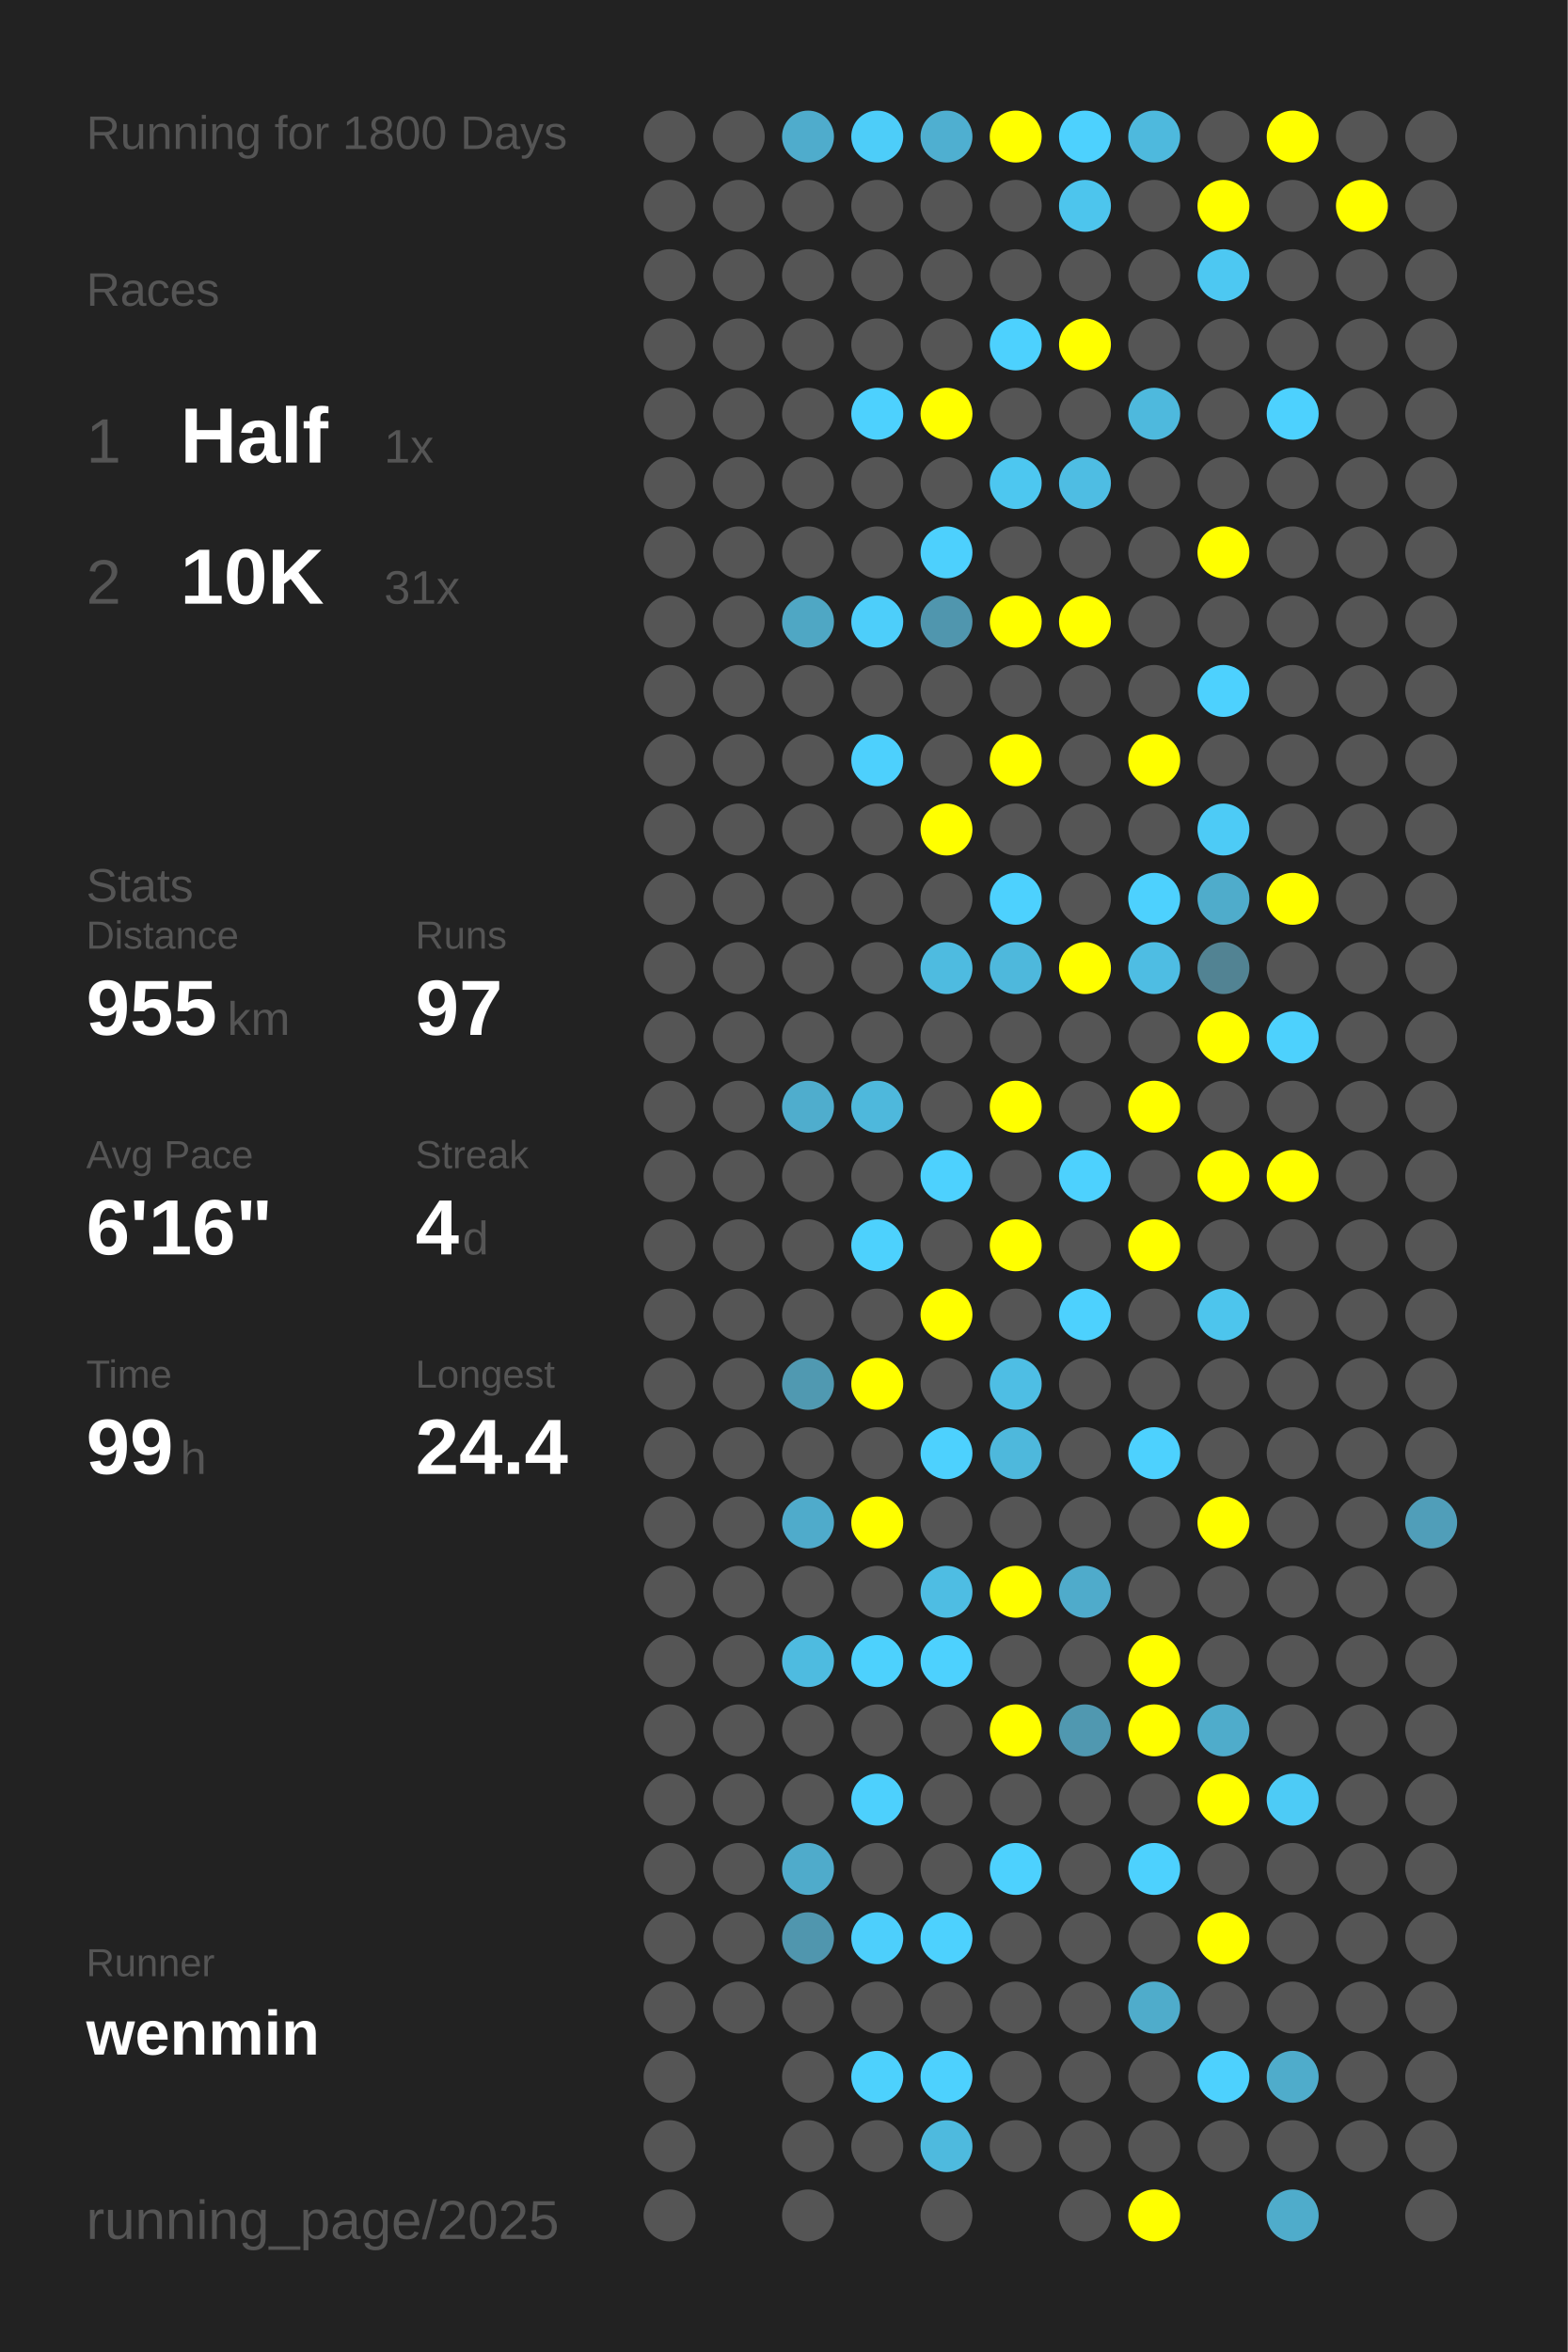
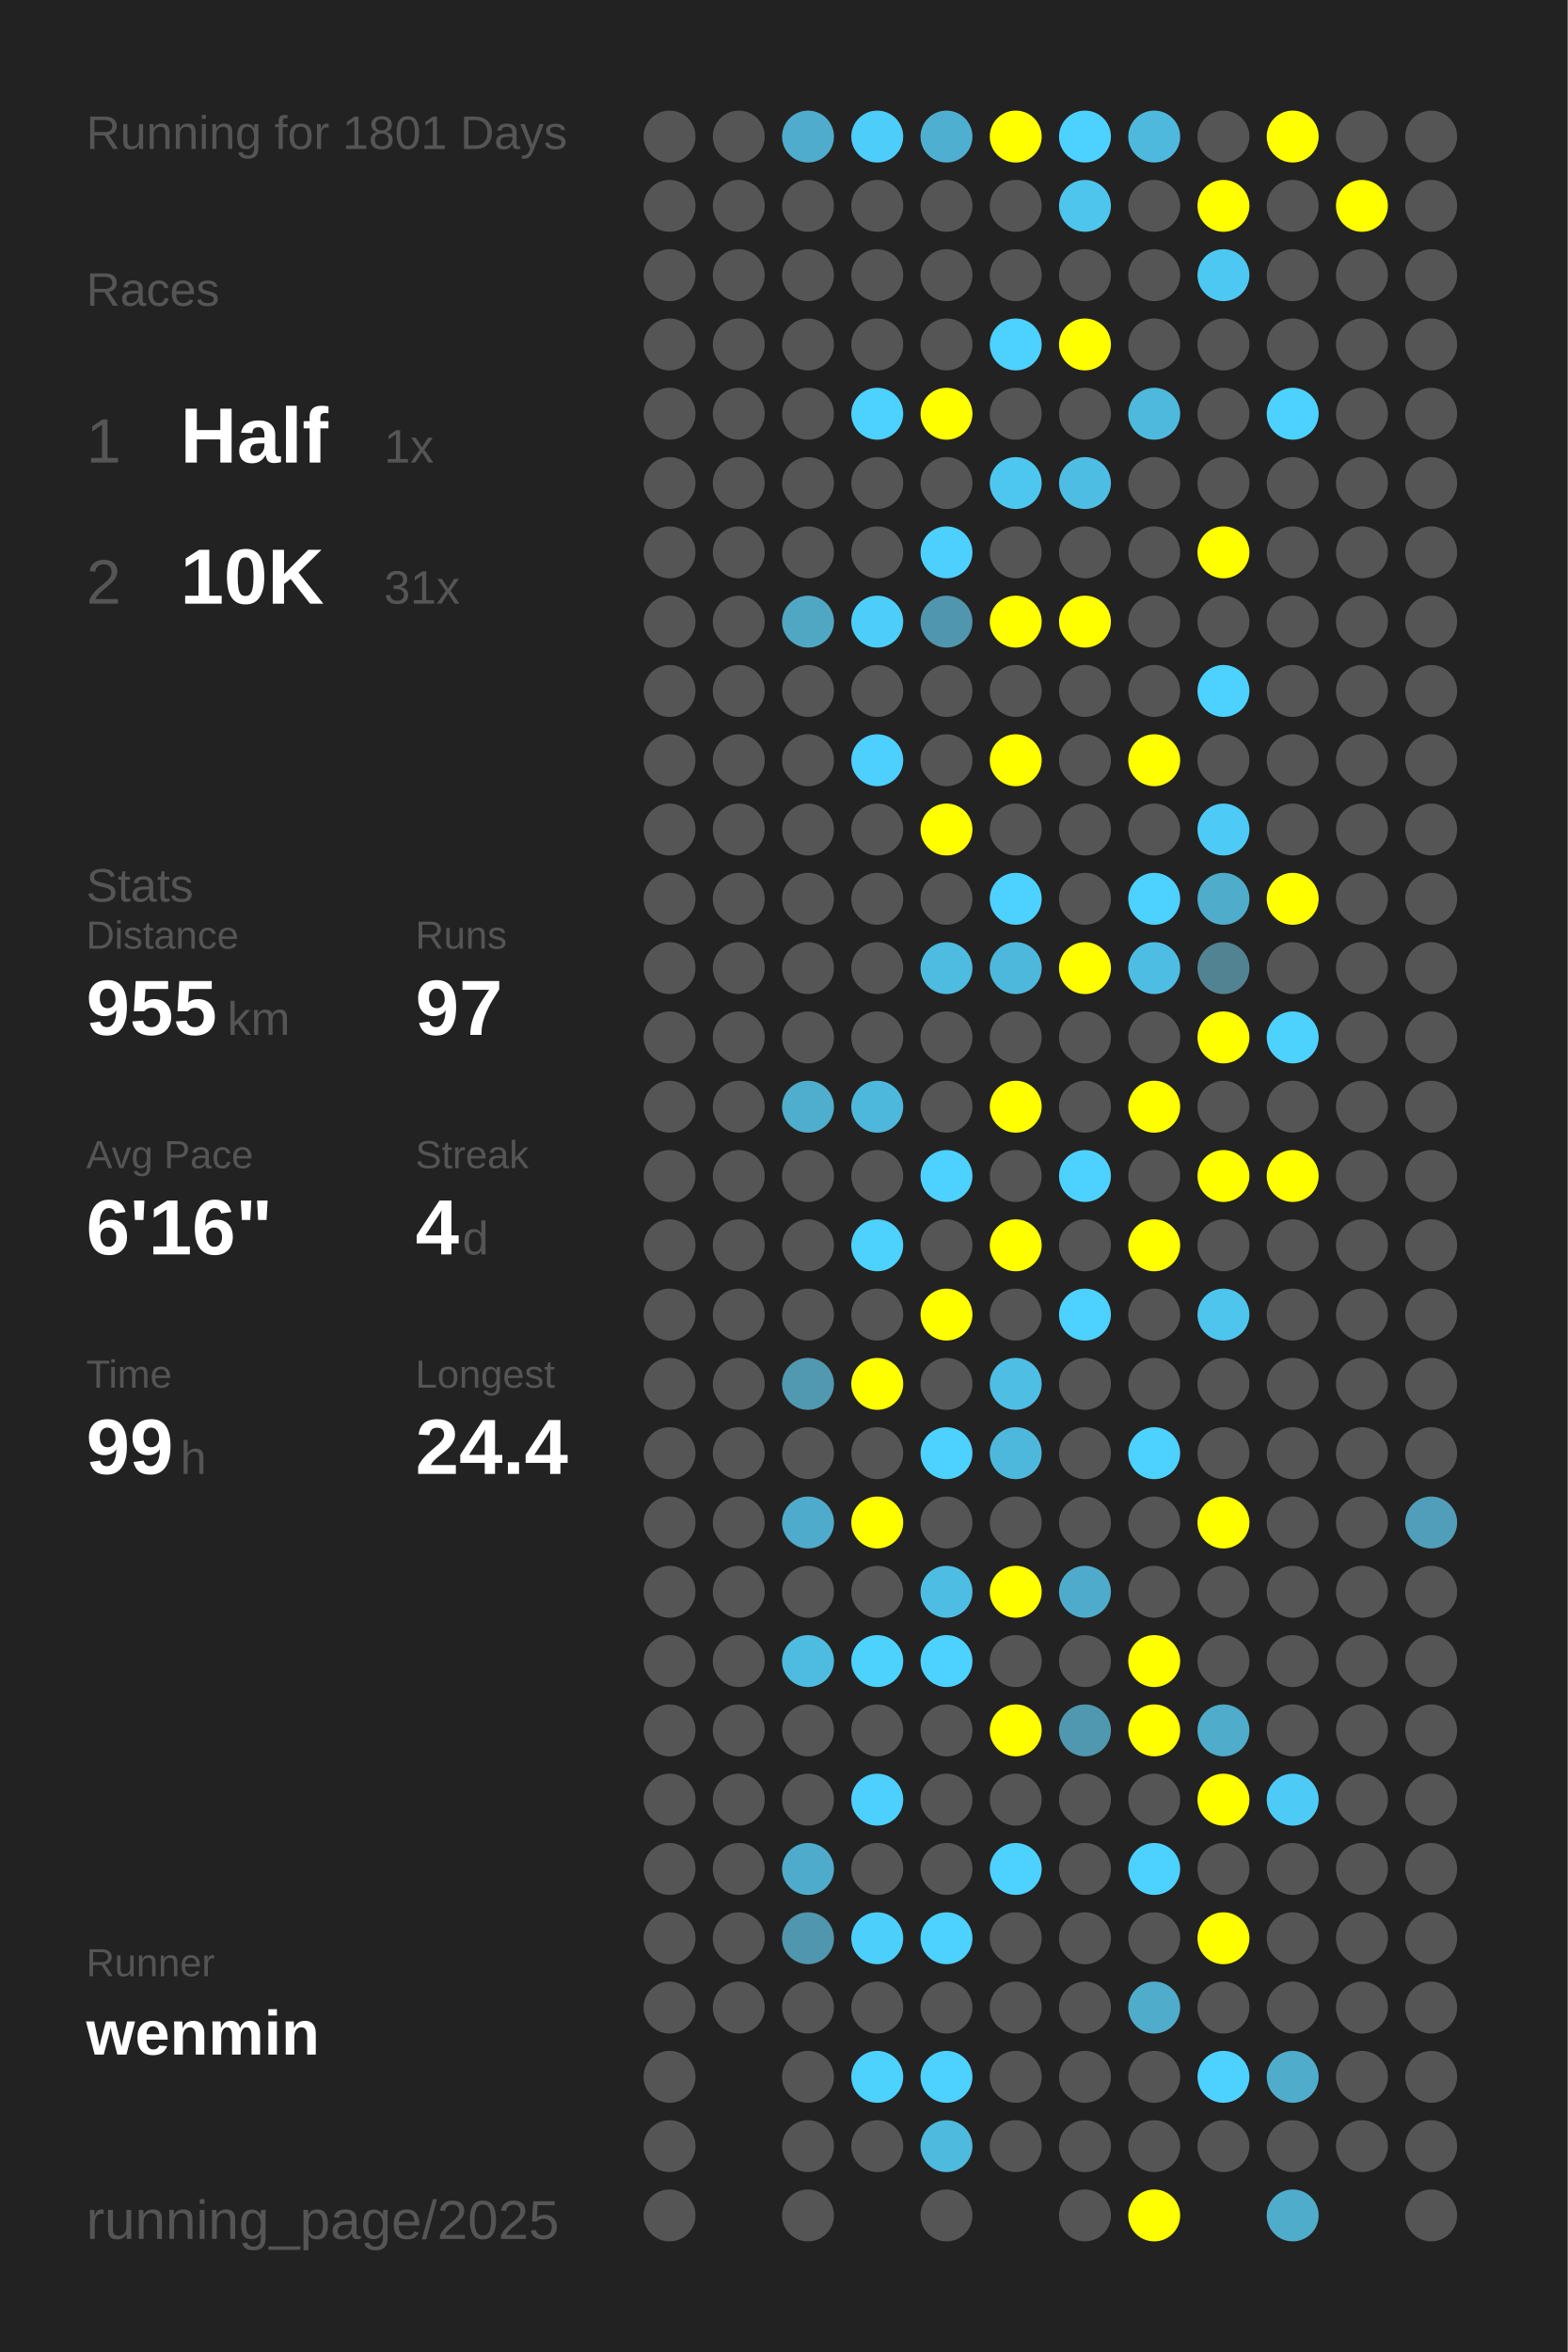
<svg xmlns="http://www.w3.org/2000/svg" baseProfile="full" height="300mm" version="1.1" viewBox="0,0,200,300" width="200mm">
  <defs />
  <rect fill="#222222" height="300" width="200" x="0" y="0" />
-   <text fill="#555555" style="font-size:6px; font-family:Arial;" x="11" y="19">Running for 1800 Days</text>
+   <text fill="#555555" style="font-size:6px; font-family:Arial;" x="11" y="19">Running for 1801 Days</text>
  <text fill="#555555" style="font-size:6px; font-family:Arial;" x="11" y="39">Races</text>
  <text fill="#555555" style="font-size:8px; font-family:Arial;" x="11" y="59">1</text>
  <text fill="#FFFFFF" style="font-size:10px; font-family:Arial; font-weight:bold;" x="23" y="59">Half</text>
  <text fill="#555555" style="font-size:6px; font-family:Arial;" x="49" y="59">1x</text>
  <text fill="#555555" style="font-size:8px; font-family:Arial;" x="11" y="77">2</text>
  <text fill="#FFFFFF" style="font-size:10px; font-family:Arial; font-weight:bold;" x="23" y="77">10K</text>
  <text fill="#555555" style="font-size:6px; font-family:Arial;" x="49" y="77">31x</text>
  <text fill="#555555" style="font-size:6px; font-family:Arial;" x="11" y="115">Stats</text>
  <text fill="#555555" style="font-size:5px; font-family:Arial;" x="11" y="121">Distance</text>
  <text fill="#FFFFFF" style="font-size:10px; font-family:Arial; font-weight:bold;" x="11" y="132">955</text>
  <text fill="#555555" style="font-size:6px; font-family:Arial;" x="29" y="132">km</text>
  <text fill="#555555" style="font-size:5px; font-family:Arial;" x="53" y="121">Runs</text>
  <text fill="#FFFFFF" style="font-size:10px; font-family:Arial; font-weight:bold;" x="53" y="132">97</text>
  <text fill="#555555" style="font-size:5px; font-family:Arial;" x="11" y="149">Avg Pace</text>
  <text fill="#FFFFFF" style="font-size:10px; font-family:Arial; font-weight:bold;" x="11" y="160">6'16"</text>
  <text fill="#555555" style="font-size:5px; font-family:Arial;" x="53" y="149">Streak</text>
  <text fill="#FFFFFF" style="font-size:10px; font-family:Arial; font-weight:bold;" x="53" y="160">4</text>
  <text fill="#555555" style="font-size:6px; font-family:Arial;" x="59" y="160">d</text>
  <text fill="#555555" style="font-size:5px; font-family:Arial;" x="11" y="177">Time</text>
  <text fill="#FFFFFF" style="font-size:10px; font-family:Arial; font-weight:bold;" x="11" y="188">99</text>
  <text fill="#555555" style="font-size:6px; font-family:Arial;" x="23" y="188">h</text>
  <text fill="#555555" style="font-size:5px; font-family:Arial;" x="53" y="177">Longest</text>
  <text fill="#FFFFFF" style="font-size:10px; font-family:Arial; font-weight:bold;" x="53" y="188">24.4</text>
  <text fill="#555555" style="font-size:5px; font-family:Arial;" x="11" y="252.065">Runner</text>
  <text fill="#FFFFFF" style="font-size:8px; font-family:Arial; font-weight:bold;" x="11" y="262.065">wenmin</text>
  <text fill="#555555" style="font-size:7px; font-family:Arial;" x="11" y="285.581">running_page/2025</text>
  <circle cx="85.417" cy="17.419" fill="#555555" r="3.312" />
  <circle cx="85.417" cy="26.258" fill="#555555" r="3.312" />
  <circle cx="85.417" cy="35.097" fill="#555555" r="3.312" />
  <circle cx="85.417" cy="43.935" fill="#555555" r="3.312" />
  <circle cx="85.417" cy="52.774" fill="#555555" r="3.312" />
  <circle cx="85.417" cy="61.613" fill="#555555" r="3.312" />
  <circle cx="85.417" cy="70.452" fill="#555555" r="3.312" />
  <circle cx="85.417" cy="79.29" fill="#555555" r="3.312" />
  <circle cx="85.417" cy="88.129" fill="#555555" r="3.312" />
  <circle cx="85.417" cy="96.968" fill="#555555" r="3.312" />
  <circle cx="85.417" cy="105.806" fill="#555555" r="3.312" />
  <circle cx="85.417" cy="114.645" fill="#555555" r="3.312" />
  <circle cx="85.417" cy="123.484" fill="#555555" r="3.312" />
  <circle cx="85.417" cy="132.323" fill="#555555" r="3.312" />
  <circle cx="85.417" cy="141.161" fill="#555555" r="3.312" />
  <circle cx="85.417" cy="150" fill="#555555" r="3.312" />
  <circle cx="85.417" cy="158.839" fill="#555555" r="3.312" />
  <circle cx="85.417" cy="167.677" fill="#555555" r="3.312" />
  <circle cx="85.417" cy="176.516" fill="#555555" r="3.312" />
  <circle cx="85.417" cy="185.355" fill="#555555" r="3.312" />
  <circle cx="85.417" cy="194.194" fill="#555555" r="3.312" />
  <circle cx="85.417" cy="203.032" fill="#555555" r="3.312" />
  <circle cx="85.417" cy="211.871" fill="#555555" r="3.312" />
  <circle cx="85.417" cy="220.71" fill="#555555" r="3.312" />
  <circle cx="85.417" cy="229.548" fill="#555555" r="3.312" />
  <circle cx="85.417" cy="238.387" fill="#555555" r="3.312" />
  <circle cx="85.417" cy="247.226" fill="#555555" r="3.312" />
  <circle cx="85.417" cy="256.065" fill="#555555" r="3.312" />
  <circle cx="85.417" cy="264.903" fill="#555555" r="3.312" />
  <circle cx="85.417" cy="273.742" fill="#555555" r="3.312" />
  <circle cx="85.417" cy="282.581" fill="#555555" r="3.312" />
  <circle cx="94.25" cy="17.419" fill="#555555" r="3.312" />
  <circle cx="94.25" cy="26.258" fill="#555555" r="3.312" />
  <circle cx="94.25" cy="35.097" fill="#555555" r="3.312" />
  <circle cx="94.25" cy="43.935" fill="#555555" r="3.312" />
  <circle cx="94.25" cy="52.774" fill="#555555" r="3.312" />
  <circle cx="94.25" cy="61.613" fill="#555555" r="3.312" />
  <circle cx="94.25" cy="70.452" fill="#555555" r="3.312" />
  <circle cx="94.25" cy="79.29" fill="#555555" r="3.312" />
  <circle cx="94.25" cy="88.129" fill="#555555" r="3.312" />
  <circle cx="94.25" cy="96.968" fill="#555555" r="3.312" />
  <circle cx="94.25" cy="105.806" fill="#555555" r="3.312" />
  <circle cx="94.25" cy="114.645" fill="#555555" r="3.312" />
  <circle cx="94.25" cy="123.484" fill="#555555" r="3.312" />
  <circle cx="94.25" cy="132.323" fill="#555555" r="3.312" />
  <circle cx="94.25" cy="141.161" fill="#555555" r="3.312" />
  <circle cx="94.25" cy="150" fill="#555555" r="3.312" />
  <circle cx="94.25" cy="158.839" fill="#555555" r="3.312" />
  <circle cx="94.25" cy="167.677" fill="#555555" r="3.312" />
  <circle cx="94.25" cy="176.516" fill="#555555" r="3.312" />
  <circle cx="94.25" cy="185.355" fill="#555555" r="3.312" />
  <circle cx="94.25" cy="194.194" fill="#555555" r="3.312" />
  <circle cx="94.25" cy="203.032" fill="#555555" r="3.312" />
  <circle cx="94.25" cy="211.871" fill="#555555" r="3.312" />
  <circle cx="94.25" cy="220.71" fill="#555555" r="3.312" />
  <circle cx="94.25" cy="229.548" fill="#555555" r="3.312" />
  <circle cx="94.25" cy="238.387" fill="#555555" r="3.312" />
  <circle cx="94.25" cy="247.226" fill="#555555" r="3.312" />
  <circle cx="94.25" cy="256.065" fill="#555555" r="3.312" />
  <circle cx="103.083" cy="17.419" fill="#4faccc" r="3.312" />
  <circle cx="103.083" cy="26.258" fill="#555555" r="3.312" />
  <circle cx="103.083" cy="35.097" fill="#555555" r="3.312" />
  <circle cx="103.083" cy="43.935" fill="#555555" r="3.312" />
  <circle cx="103.083" cy="52.774" fill="#555555" r="3.312" />
  <circle cx="103.083" cy="61.613" fill="#555555" r="3.312" />
  <circle cx="103.083" cy="70.452" fill="#555555" r="3.312" />
  <circle cx="103.083" cy="79.29" fill="#4fa7c4" r="3.312" />
  <circle cx="103.083" cy="88.129" fill="#555555" r="3.312" />
  <circle cx="103.083" cy="96.968" fill="#555555" r="3.312" />
  <circle cx="103.083" cy="105.806" fill="#555555" r="3.312" />
  <circle cx="103.083" cy="114.645" fill="#555555" r="3.312" />
  <circle cx="103.083" cy="123.484" fill="#555555" r="3.312" />
  <circle cx="103.083" cy="132.323" fill="#555555" r="3.312" />
  <circle cx="103.083" cy="141.161" fill="#4fadcd" r="3.312" />
  <circle cx="103.083" cy="150" fill="#555555" r="3.312" />
  <circle cx="103.083" cy="158.839" fill="#555555" r="3.312" />
  <circle cx="103.083" cy="167.677" fill="#555555" r="3.312" />
  <circle cx="103.083" cy="176.516" fill="#5099b1" r="3.312" />
  <circle cx="103.083" cy="185.355" fill="#555555" r="3.312" />
  <circle cx="103.083" cy="194.194" fill="#4fabcb" r="3.312" />
  <circle cx="103.083" cy="203.032" fill="#555555" r="3.312" />
  <circle cx="103.083" cy="211.871" fill="#4ebbe0" r="3.312" />
  <circle cx="103.083" cy="220.71" fill="#555555" r="3.312" />
  <circle cx="103.083" cy="229.548" fill="#555555" r="3.312" />
  <circle cx="103.083" cy="238.387" fill="#4fabcb" r="3.312" />
  <circle cx="103.083" cy="247.226" fill="#5096ae" r="3.312" />
  <circle cx="103.083" cy="256.065" fill="#555555" r="3.312" />
  <circle cx="103.083" cy="264.903" fill="#555555" r="3.312" />
  <circle cx="103.083" cy="273.742" fill="#555555" r="3.312" />
  <circle cx="103.083" cy="282.581" fill="#555555" r="3.312" />
  <circle cx="111.917" cy="17.419" fill="#4dcdf9" r="3.312" />
  <circle cx="111.917" cy="26.258" fill="#555555" r="3.312" />
  <circle cx="111.917" cy="35.097" fill="#555555" r="3.312" />
  <circle cx="111.917" cy="43.935" fill="#555555" r="3.312" />
  <circle cx="111.917" cy="52.774" fill="#4dd1fe" r="3.312" />
  <circle cx="111.917" cy="61.613" fill="#555555" r="3.312" />
  <circle cx="111.917" cy="70.452" fill="#555555" r="3.312" />
  <circle cx="111.917" cy="79.29" fill="#4dcefa" r="3.312" />
  <circle cx="111.917" cy="88.129" fill="#555555" r="3.312" />
  <circle cx="111.917" cy="96.968" fill="#4dd0fd" r="3.312" />
  <circle cx="111.917" cy="105.806" fill="#555555" r="3.312" />
  <circle cx="111.917" cy="114.645" fill="#555555" r="3.312" />
  <circle cx="111.917" cy="123.484" fill="#555555" r="3.312" />
  <circle cx="111.917" cy="132.323" fill="#555555" r="3.312" />
  <circle cx="111.917" cy="141.161" fill="#4eb8dc" r="3.312" />
  <circle cx="111.917" cy="150" fill="#555555" r="3.312" />
  <circle cx="111.917" cy="158.839" fill="#4dd1fd" r="3.312" />
  <circle cx="111.917" cy="167.677" fill="#555555" r="3.312" />
  <circle cx="111.917" cy="176.516" fill="#FFFF00" r="3.312" />
  <circle cx="111.917" cy="185.355" fill="#555555" r="3.312" />
  <circle cx="111.917" cy="194.194" fill="#FFFF00" r="3.312" />
  <circle cx="111.917" cy="203.032" fill="#555555" r="3.312" />
  <circle cx="111.917" cy="211.871" fill="#4dd1fd" r="3.312" />
  <circle cx="111.917" cy="220.71" fill="#555555" r="3.312" />
  <circle cx="111.917" cy="229.548" fill="#4dd0fd" r="3.312" />
  <circle cx="111.917" cy="238.387" fill="#555555" r="3.312" />
  <circle cx="111.917" cy="247.226" fill="#4dcffc" r="3.312" />
  <circle cx="111.917" cy="256.065" fill="#555555" r="3.312" />
  <circle cx="111.917" cy="264.903" fill="#4dd1fd" r="3.312" />
  <circle cx="111.917" cy="273.742" fill="#555555" r="3.312" />
  <circle cx="120.75" cy="17.419" fill="#4fafd0" r="3.312" />
  <circle cx="120.75" cy="26.258" fill="#555555" r="3.312" />
  <circle cx="120.75" cy="35.097" fill="#555555" r="3.312" />
  <circle cx="120.75" cy="43.935" fill="#555555" r="3.312" />
  <circle cx="120.75" cy="52.774" fill="#FFFF00" r="3.312" />
  <circle cx="120.75" cy="61.613" fill="#555555" r="3.312" />
  <circle cx="120.75" cy="70.452" fill="#4dd0fd" r="3.312" />
  <circle cx="120.75" cy="79.29" fill="#5096ae" r="3.312" />
  <circle cx="120.75" cy="88.129" fill="#555555" r="3.312" />
  <circle cx="120.75" cy="96.968" fill="#555555" r="3.312" />
  <circle cx="120.75" cy="105.806" fill="#FFFF00" r="3.312" />
  <circle cx="120.75" cy="114.645" fill="#555555" r="3.312" />
  <circle cx="120.75" cy="123.484" fill="#4ebbe0" r="3.312" />
  <circle cx="120.75" cy="132.323" fill="#555555" r="3.312" />
  <circle cx="120.75" cy="141.161" fill="#555555" r="3.312" />
  <circle cx="120.75" cy="150" fill="#4dd1fe" r="3.312" />
  <circle cx="120.75" cy="158.839" fill="#555555" r="3.312" />
  <circle cx="120.75" cy="167.677" fill="#FFFF00" r="3.312" />
  <circle cx="120.75" cy="176.516" fill="#555555" r="3.312" />
  <circle cx="120.75" cy="185.355" fill="#4dd1fe" r="3.312" />
  <circle cx="120.75" cy="194.194" fill="#555555" r="3.312" />
  <circle cx="120.75" cy="203.032" fill="#4ebde3" r="3.312" />
  <circle cx="120.75" cy="211.871" fill="#4dd1fe" r="3.312" />
  <circle cx="120.75" cy="220.71" fill="#555555" r="3.312" />
  <circle cx="120.75" cy="229.548" fill="#555555" r="3.312" />
  <circle cx="120.75" cy="238.387" fill="#555555" r="3.312" />
  <circle cx="120.75" cy="247.226" fill="#4dd1fe" r="3.312" />
  <circle cx="120.75" cy="256.065" fill="#555555" r="3.312" />
  <circle cx="120.75" cy="264.903" fill="#4dd1fe" r="3.312" />
  <circle cx="120.75" cy="273.742" fill="#4ebade" r="3.312" />
  <circle cx="120.75" cy="282.581" fill="#555555" r="3.312" />
  <circle cx="129.583" cy="17.419" fill="#FFFF00" r="3.312" />
  <circle cx="129.583" cy="26.258" fill="#555555" r="3.312" />
  <circle cx="129.583" cy="35.097" fill="#555555" r="3.312" />
  <circle cx="129.583" cy="43.935" fill="#4dd1fe" r="3.312" />
  <circle cx="129.583" cy="52.774" fill="#555555" r="3.312" />
  <circle cx="129.583" cy="61.613" fill="#4dc7f0" r="3.312" />
  <circle cx="129.583" cy="70.452" fill="#555555" r="3.312" />
  <circle cx="129.583" cy="79.29" fill="#FFFF00" r="3.312" />
  <circle cx="129.583" cy="88.129" fill="#555555" r="3.312" />
  <circle cx="129.583" cy="96.968" fill="#FFFF00" r="3.312" />
  <circle cx="129.583" cy="105.806" fill="#555555" r="3.312" />
  <circle cx="129.583" cy="114.645" fill="#4dd1fe" r="3.312" />
  <circle cx="129.583" cy="123.484" fill="#4eb8dc" r="3.312" />
  <circle cx="129.583" cy="132.323" fill="#555555" r="3.312" />
  <circle cx="129.583" cy="141.161" fill="#FFFF00" r="3.312" />
  <circle cx="129.583" cy="150" fill="#555555" r="3.312" />
  <circle cx="129.583" cy="158.839" fill="#FFFF00" r="3.312" />
  <circle cx="129.583" cy="167.677" fill="#555555" r="3.312" />
  <circle cx="129.583" cy="176.516" fill="#4ebee4" r="3.312" />
  <circle cx="129.583" cy="185.355" fill="#4eb8dc" r="3.312" />
  <circle cx="129.583" cy="194.194" fill="#555555" r="3.312" />
  <circle cx="129.583" cy="203.032" fill="#FFFF00" r="3.312" />
  <circle cx="129.583" cy="211.871" fill="#555555" r="3.312" />
  <circle cx="129.583" cy="220.71" fill="#FFFF00" r="3.312" />
  <circle cx="129.583" cy="229.548" fill="#555555" r="3.312" />
  <circle cx="129.583" cy="238.387" fill="#4dd1fe" r="3.312" />
  <circle cx="129.583" cy="247.226" fill="#555555" r="3.312" />
  <circle cx="129.583" cy="256.065" fill="#555555" r="3.312" />
  <circle cx="129.583" cy="264.903" fill="#555555" r="3.312" />
  <circle cx="129.583" cy="273.742" fill="#555555" r="3.312" />
  <circle cx="138.417" cy="17.419" fill="#4dd1fe" r="3.312" />
  <circle cx="138.417" cy="26.258" fill="#4dc5ed" r="3.312" />
  <circle cx="138.417" cy="35.097" fill="#555555" r="3.312" />
  <circle cx="138.417" cy="43.935" fill="#FFFF00" r="3.312" />
  <circle cx="138.417" cy="52.774" fill="#555555" r="3.312" />
  <circle cx="138.417" cy="61.613" fill="#4ebde3" r="3.312" />
  <circle cx="138.417" cy="70.452" fill="#555555" r="3.312" />
  <circle cx="138.417" cy="79.29" fill="#FFFF00" r="3.312" />
  <circle cx="138.417" cy="88.129" fill="#555555" r="3.312" />
  <circle cx="138.417" cy="96.968" fill="#555555" r="3.312" />
  <circle cx="138.417" cy="105.806" fill="#555555" r="3.312" />
  <circle cx="138.417" cy="114.645" fill="#555555" r="3.312" />
  <circle cx="138.417" cy="123.484" fill="#FFFF00" r="3.312" />
  <circle cx="138.417" cy="132.323" fill="#555555" r="3.312" />
  <circle cx="138.417" cy="141.161" fill="#555555" r="3.312" />
  <circle cx="138.417" cy="150" fill="#4dd1fe" r="3.312" />
  <circle cx="138.417" cy="158.839" fill="#555555" r="3.312" />
  <circle cx="138.417" cy="167.677" fill="#4dd1fe" r="3.312" />
  <circle cx="138.417" cy="176.516" fill="#555555" r="3.312" />
  <circle cx="138.417" cy="185.355" fill="#555555" r="3.312" />
  <circle cx="138.417" cy="194.194" fill="#555555" r="3.312" />
  <circle cx="138.417" cy="203.032" fill="#4fabcb" r="3.312" />
  <circle cx="138.417" cy="211.871" fill="#555555" r="3.312" />
  <circle cx="138.417" cy="220.71" fill="#5098b0" r="3.312" />
  <circle cx="138.417" cy="229.548" fill="#555555" r="3.312" />
  <circle cx="138.417" cy="238.387" fill="#555555" r="3.312" />
  <circle cx="138.417" cy="247.226" fill="#555555" r="3.312" />
  <circle cx="138.417" cy="256.065" fill="#555555" r="3.312" />
  <circle cx="138.417" cy="264.903" fill="#555555" r="3.312" />
  <circle cx="138.417" cy="273.742" fill="#555555" r="3.312" />
  <circle cx="138.417" cy="282.581" fill="#555555" r="3.312" />
  <circle cx="147.25" cy="17.419" fill="#4eb9dd" r="3.312" />
  <circle cx="147.25" cy="26.258" fill="#555555" r="3.312" />
  <circle cx="147.25" cy="35.097" fill="#555555" r="3.312" />
  <circle cx="147.25" cy="43.935" fill="#555555" r="3.312" />
  <circle cx="147.25" cy="52.774" fill="#4eb9dd" r="3.312" />
  <circle cx="147.25" cy="61.613" fill="#555555" r="3.312" />
  <circle cx="147.25" cy="70.452" fill="#555555" r="3.312" />
  <circle cx="147.25" cy="79.29" fill="#555555" r="3.312" />
  <circle cx="147.25" cy="88.129" fill="#555555" r="3.312" />
  <circle cx="147.25" cy="96.968" fill="#FFFF00" r="3.312" />
  <circle cx="147.25" cy="105.806" fill="#555555" r="3.312" />
  <circle cx="147.25" cy="114.645" fill="#4dd1fe" r="3.312" />
  <circle cx="147.25" cy="123.484" fill="#4ebde3" r="3.312" />
  <circle cx="147.25" cy="132.323" fill="#555555" r="3.312" />
  <circle cx="147.25" cy="141.161" fill="#FFFF00" r="3.312" />
  <circle cx="147.25" cy="150" fill="#555555" r="3.312" />
  <circle cx="147.25" cy="158.839" fill="#FFFF00" r="3.312" />
  <circle cx="147.25" cy="167.677" fill="#555555" r="3.312" />
  <circle cx="147.25" cy="176.516" fill="#555555" r="3.312" />
  <circle cx="147.25" cy="185.355" fill="#4dd1fe" r="3.312" />
  <circle cx="147.25" cy="194.194" fill="#555555" r="3.312" />
  <circle cx="147.25" cy="203.032" fill="#555555" r="3.312" />
  <circle cx="147.25" cy="211.871" fill="#FFFF00" r="3.312" />
  <circle cx="147.25" cy="220.71" fill="#FFFF00" r="3.312" />
  <circle cx="147.25" cy="229.548" fill="#555555" r="3.312" />
  <circle cx="147.25" cy="238.387" fill="#4dd1fe" r="3.312" />
  <circle cx="147.25" cy="247.226" fill="#555555" r="3.312" />
  <circle cx="147.25" cy="256.065" fill="#4faccb" r="3.312" />
  <circle cx="147.25" cy="264.903" fill="#555555" r="3.312" />
  <circle cx="147.25" cy="273.742" fill="#555555" r="3.312" />
  <circle cx="147.25" cy="282.581" fill="#FFFF00" r="3.312" />
  <circle cx="156.083" cy="17.419" fill="#555555" r="3.312" />
  <circle cx="156.083" cy="26.258" fill="#FFFF00" r="3.312" />
  <circle cx="156.083" cy="35.097" fill="#4dc8f2" r="3.312" />
  <circle cx="156.083" cy="43.935" fill="#555555" r="3.312" />
  <circle cx="156.083" cy="52.774" fill="#555555" r="3.312" />
  <circle cx="156.083" cy="61.613" fill="#555555" r="3.312" />
  <circle cx="156.083" cy="70.452" fill="#FFFF00" r="3.312" />
  <circle cx="156.083" cy="79.29" fill="#555555" r="3.312" />
  <circle cx="156.083" cy="88.129" fill="#4dd1fe" r="3.312" />
  <circle cx="156.083" cy="96.968" fill="#555555" r="3.312" />
  <circle cx="156.083" cy="105.806" fill="#4dcbf6" r="3.312" />
  <circle cx="156.083" cy="114.645" fill="#4faccb" r="3.312" />
  <circle cx="156.083" cy="123.484" fill="#528393" r="3.312" />
  <circle cx="156.083" cy="132.323" fill="#FFFF00" r="3.312" />
  <circle cx="156.083" cy="141.161" fill="#555555" r="3.312" />
  <circle cx="156.083" cy="150" fill="#FFFF00" r="3.312" />
  <circle cx="156.083" cy="158.839" fill="#555555" r="3.312" />
  <circle cx="156.083" cy="167.677" fill="#4dc5ed" r="3.312" />
  <circle cx="156.083" cy="176.516" fill="#555555" r="3.312" />
  <circle cx="156.083" cy="185.355" fill="#555555" r="3.312" />
  <circle cx="156.083" cy="194.194" fill="#FFFF00" r="3.312" />
  <circle cx="156.083" cy="203.032" fill="#555555" r="3.312" />
  <circle cx="156.083" cy="211.871" fill="#555555" r="3.312" />
  <circle cx="156.083" cy="220.71" fill="#4faccb" r="3.312" />
  <circle cx="156.083" cy="229.548" fill="#FFFF00" r="3.312" />
  <circle cx="156.083" cy="238.387" fill="#555555" r="3.312" />
  <circle cx="156.083" cy="247.226" fill="#FFFF00" r="3.312" />
  <circle cx="156.083" cy="256.065" fill="#555555" r="3.312" />
  <circle cx="156.083" cy="264.903" fill="#4dd1fe" r="3.312" />
  <circle cx="156.083" cy="273.742" fill="#555555" r="3.312" />
  <circle cx="164.917" cy="17.419" fill="#FFFF00" r="3.312" />
  <circle cx="164.917" cy="26.258" fill="#555555" r="3.312" />
  <circle cx="164.917" cy="35.097" fill="#555555" r="3.312" />
  <circle cx="164.917" cy="43.935" fill="#555555" r="3.312" />
  <circle cx="164.917" cy="52.774" fill="#4dd1fe" r="3.312" />
  <circle cx="164.917" cy="61.613" fill="#555555" r="3.312" />
  <circle cx="164.917" cy="70.452" fill="#555555" r="3.312" />
  <circle cx="164.917" cy="79.29" fill="#555555" r="3.312" />
  <circle cx="164.917" cy="88.129" fill="#555555" r="3.312" />
  <circle cx="164.917" cy="96.968" fill="#555555" r="3.312" />
  <circle cx="164.917" cy="105.806" fill="#555555" r="3.312" />
  <circle cx="164.917" cy="114.645" fill="#FFFF00" r="3.312" />
  <circle cx="164.917" cy="123.484" fill="#555555" r="3.312" />
  <circle cx="164.917" cy="132.323" fill="#4dd1fd" r="3.312" />
  <circle cx="164.917" cy="141.161" fill="#555555" r="3.312" />
  <circle cx="164.917" cy="150" fill="#FFFF00" r="3.312" />
  <circle cx="164.917" cy="158.839" fill="#555555" r="3.312" />
  <circle cx="164.917" cy="167.677" fill="#555555" r="3.312" />
  <circle cx="164.917" cy="176.516" fill="#555555" r="3.312" />
  <circle cx="164.917" cy="185.355" fill="#555555" r="3.312" />
  <circle cx="164.917" cy="194.194" fill="#555555" r="3.312" />
  <circle cx="164.917" cy="203.032" fill="#555555" r="3.312" />
  <circle cx="164.917" cy="211.871" fill="#555555" r="3.312" />
  <circle cx="164.917" cy="220.71" fill="#555555" r="3.312" />
  <circle cx="164.917" cy="229.548" fill="#4dcbf6" r="3.312" />
  <circle cx="164.917" cy="238.387" fill="#555555" r="3.312" />
  <circle cx="164.917" cy="247.226" fill="#555555" r="3.312" />
  <circle cx="164.917" cy="256.065" fill="#555555" r="3.312" />
  <circle cx="164.917" cy="264.903" fill="#4faccb" r="3.312" />
  <circle cx="164.917" cy="273.742" fill="#555555" r="3.312" />
  <circle cx="164.917" cy="282.581" fill="#4faccb" r="3.312" />
  <circle cx="173.75" cy="17.419" fill="#555555" r="3.312" />
  <circle cx="173.75" cy="26.258" fill="#FFFF00" r="3.312" />
  <circle cx="173.75" cy="35.097" fill="#555555" r="3.312" />
  <circle cx="173.75" cy="43.935" fill="#555555" r="3.312" />
  <circle cx="173.75" cy="52.774" fill="#555555" r="3.312" />
  <circle cx="173.75" cy="61.613" fill="#555555" r="3.312" />
  <circle cx="173.75" cy="70.452" fill="#555555" r="3.312" />
  <circle cx="173.75" cy="79.29" fill="#555555" r="3.312" />
  <circle cx="173.75" cy="88.129" fill="#555555" r="3.312" />
  <circle cx="173.75" cy="96.968" fill="#555555" r="3.312" />
  <circle cx="173.75" cy="105.806" fill="#555555" r="3.312" />
  <circle cx="173.75" cy="114.645" fill="#555555" r="3.312" />
  <circle cx="173.75" cy="123.484" fill="#555555" r="3.312" />
  <circle cx="173.75" cy="132.323" fill="#555555" r="3.312" />
  <circle cx="173.75" cy="141.161" fill="#555555" r="3.312" />
  <circle cx="173.75" cy="150" fill="#555555" r="3.312" />
  <circle cx="173.75" cy="158.839" fill="#555555" r="3.312" />
  <circle cx="173.75" cy="167.677" fill="#555555" r="3.312" />
  <circle cx="173.75" cy="176.516" fill="#555555" r="3.312" />
  <circle cx="173.75" cy="185.355" fill="#555555" r="3.312" />
  <circle cx="173.75" cy="194.194" fill="#555555" r="3.312" />
  <circle cx="173.75" cy="203.032" fill="#555555" r="3.312" />
  <circle cx="173.75" cy="211.871" fill="#555555" r="3.312" />
  <circle cx="173.75" cy="220.71" fill="#555555" r="3.312" />
  <circle cx="173.75" cy="229.548" fill="#555555" r="3.312" />
  <circle cx="173.75" cy="238.387" fill="#555555" r="3.312" />
  <circle cx="173.75" cy="247.226" fill="#555555" r="3.312" />
  <circle cx="173.75" cy="256.065" fill="#555555" r="3.312" />
  <circle cx="173.75" cy="264.903" fill="#555555" r="3.312" />
  <circle cx="173.75" cy="273.742" fill="#555555" r="3.312" />
  <circle cx="182.583" cy="17.419" fill="#555555" r="3.312" />
  <circle cx="182.583" cy="26.258" fill="#555555" r="3.312" />
  <circle cx="182.583" cy="35.097" fill="#555555" r="3.312" />
  <circle cx="182.583" cy="43.935" fill="#555555" r="3.312" />
  <circle cx="182.583" cy="52.774" fill="#555555" r="3.312" />
  <circle cx="182.583" cy="61.613" fill="#555555" r="3.312" />
  <circle cx="182.583" cy="70.452" fill="#555555" r="3.312" />
  <circle cx="182.583" cy="79.29" fill="#555555" r="3.312" />
  <circle cx="182.583" cy="88.129" fill="#555555" r="3.312" />
  <circle cx="182.583" cy="96.968" fill="#555555" r="3.312" />
  <circle cx="182.583" cy="105.806" fill="#555555" r="3.312" />
  <circle cx="182.583" cy="114.645" fill="#555555" r="3.312" />
  <circle cx="182.583" cy="123.484" fill="#555555" r="3.312" />
  <circle cx="182.583" cy="132.323" fill="#555555" r="3.312" />
  <circle cx="182.583" cy="141.161" fill="#555555" r="3.312" />
  <circle cx="182.583" cy="150" fill="#555555" r="3.312" />
  <circle cx="182.583" cy="158.839" fill="#555555" r="3.312" />
  <circle cx="182.583" cy="167.677" fill="#555555" r="3.312" />
  <circle cx="182.583" cy="176.516" fill="#555555" r="3.312" />
  <circle cx="182.583" cy="185.355" fill="#555555" r="3.312" />
  <circle cx="182.583" cy="194.194" fill="#509eb9" r="3.312" />
  <circle cx="182.583" cy="203.032" fill="#555555" r="3.312" />
  <circle cx="182.583" cy="211.871" fill="#555555" r="3.312" />
  <circle cx="182.583" cy="220.71" fill="#555555" r="3.312" />
  <circle cx="182.583" cy="229.548" fill="#555555" r="3.312" />
  <circle cx="182.583" cy="238.387" fill="#555555" r="3.312" />
  <circle cx="182.583" cy="247.226" fill="#555555" r="3.312" />
  <circle cx="182.583" cy="256.065" fill="#555555" r="3.312" />
  <circle cx="182.583" cy="264.903" fill="#555555" r="3.312" />
  <circle cx="182.583" cy="273.742" fill="#555555" r="3.312" />
  <circle cx="182.583" cy="282.581" fill="#555555" r="3.312" />
</svg>
